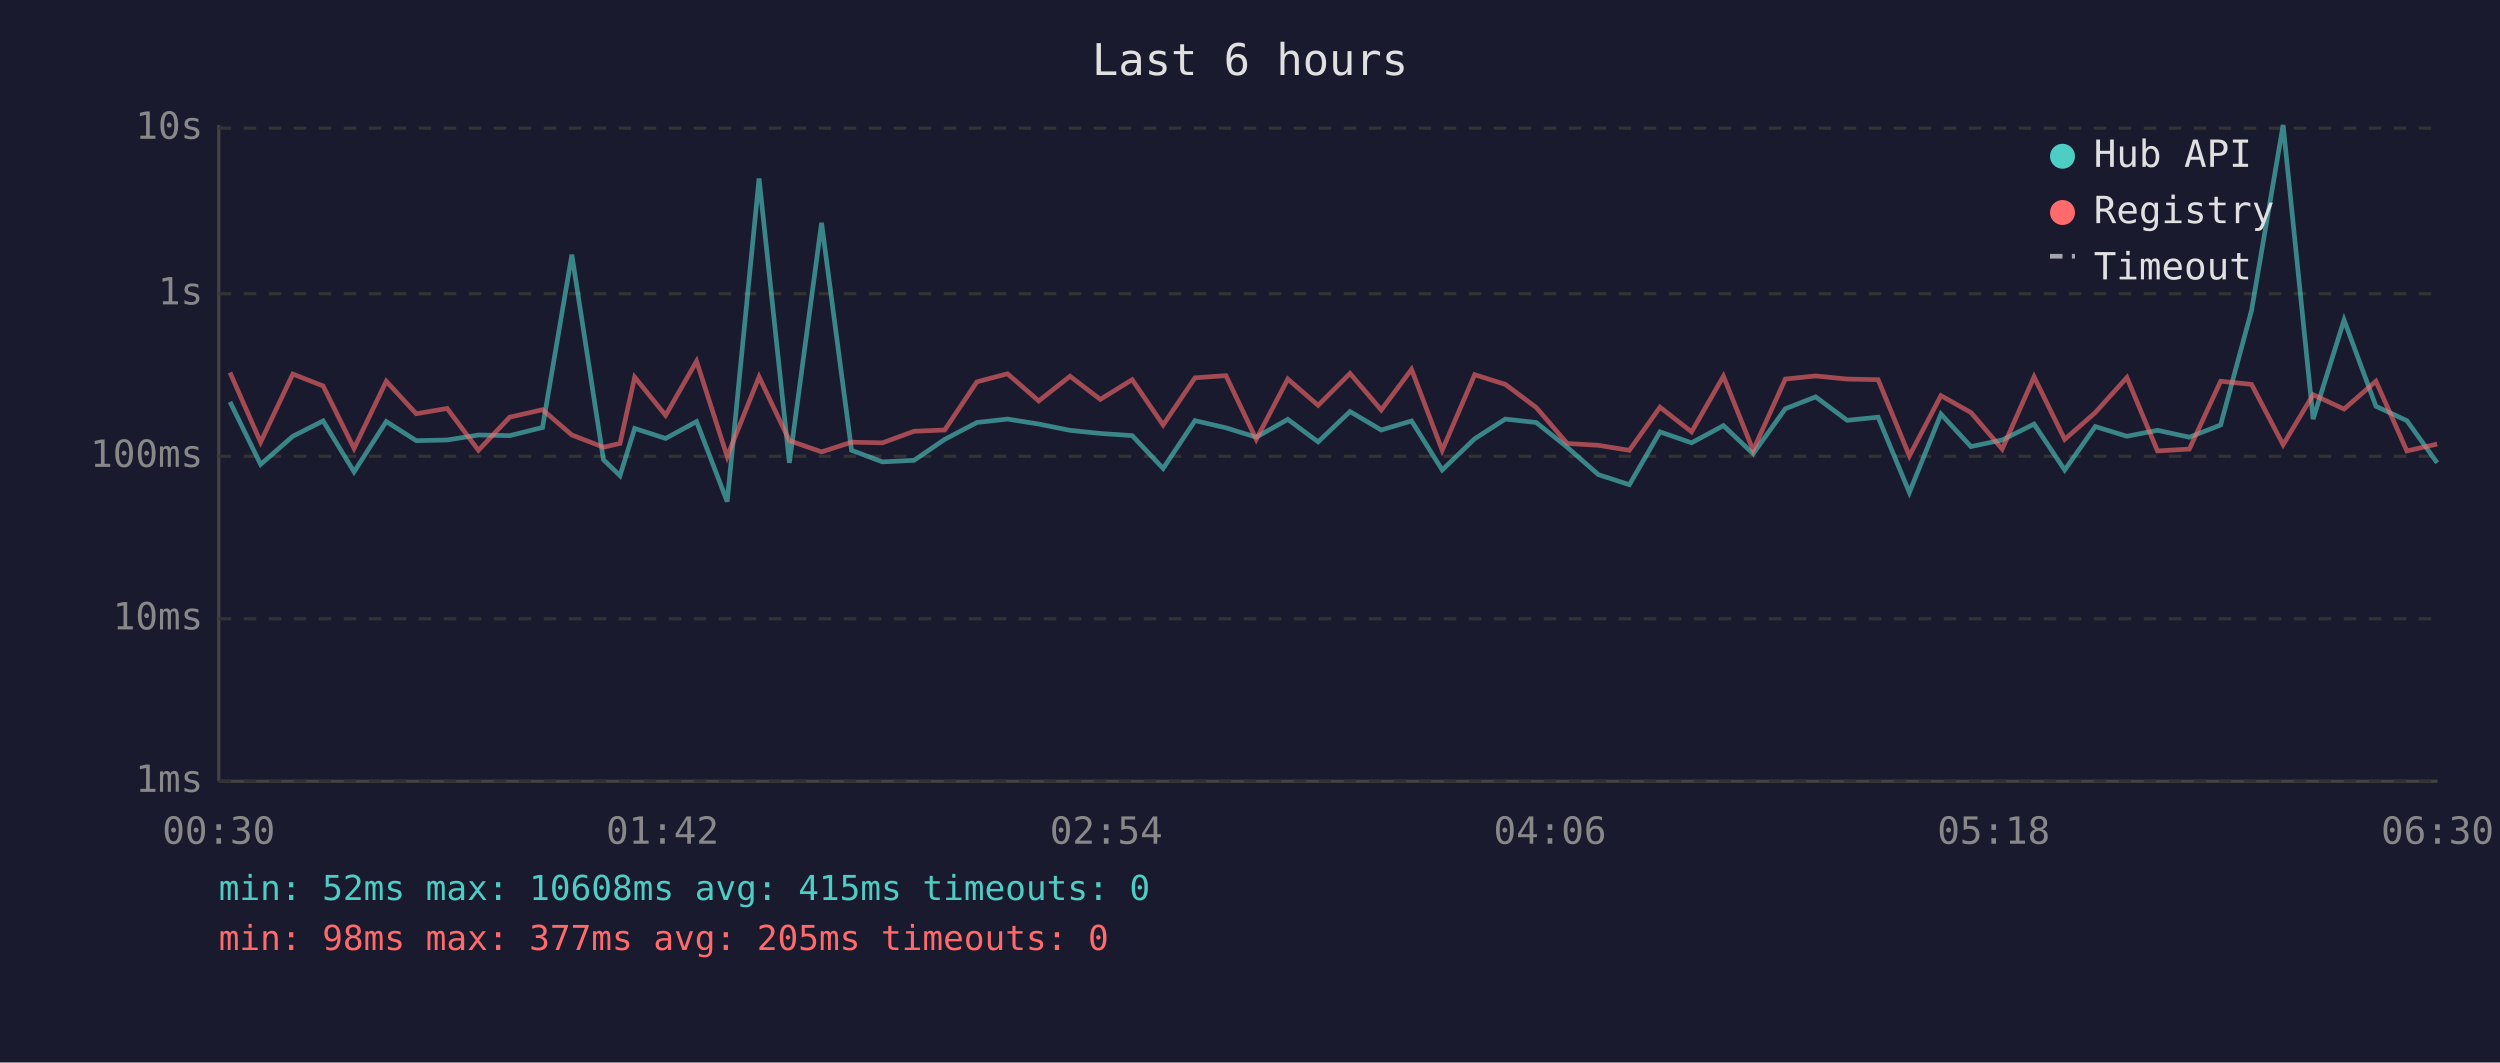
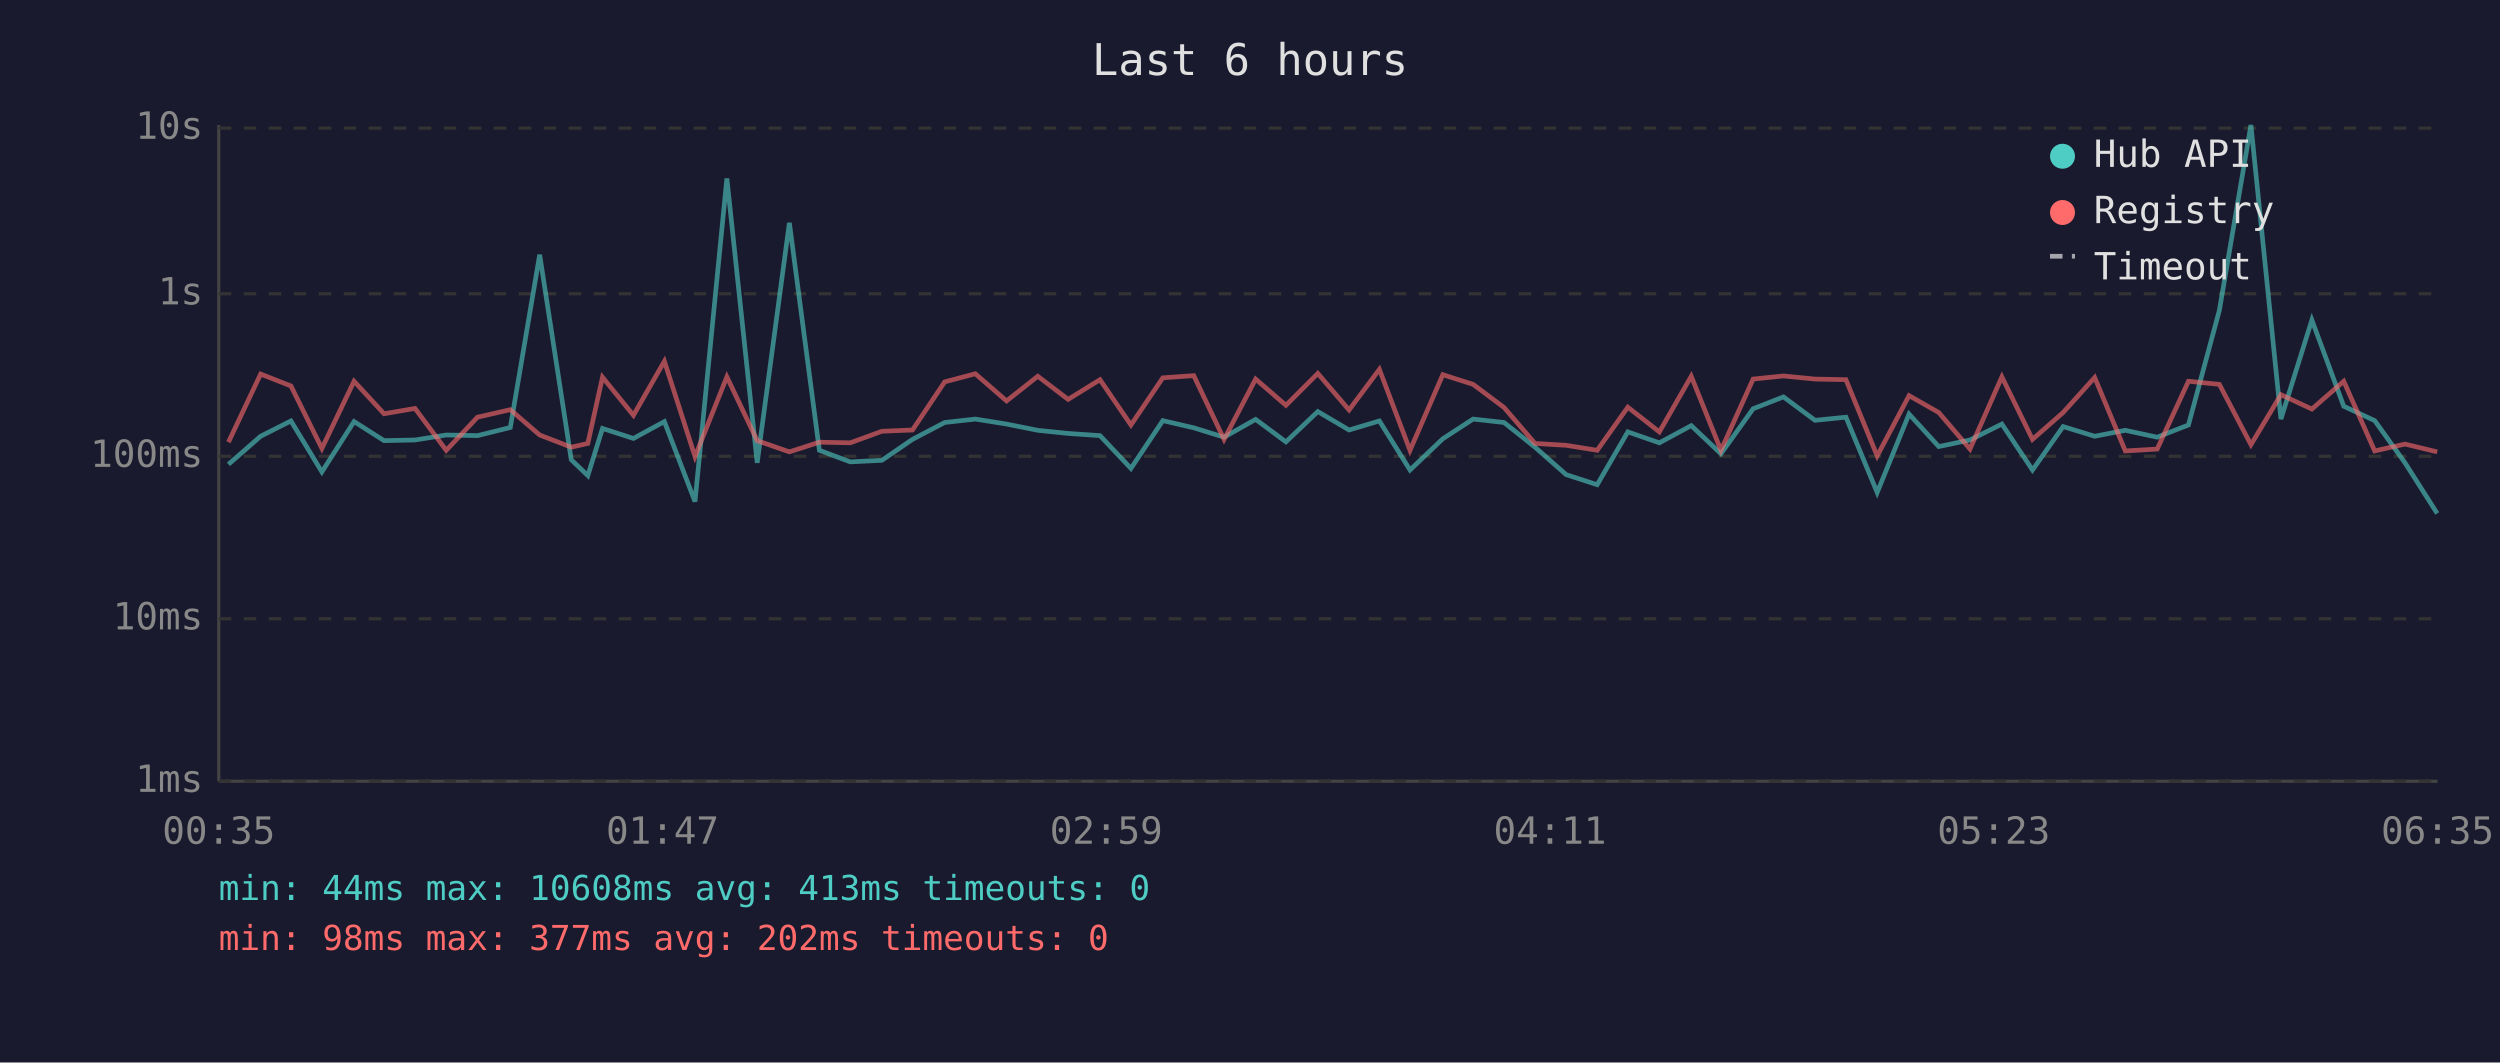
<svg xmlns="http://www.w3.org/2000/svg" viewBox="0 0 800 340" font-family="monospace" font-size="12">
  <rect width="800" height="340" fill="#1a1a2e" />
  <text x="400" y="24" fill="#e0e0e0" font-size="14" text-anchor="middle">Last 6 hours</text>
  <line x1="70" y1="40" x2="70" y2="250" stroke="#444" stroke-width="1" />
  <line x1="70" y1="250" x2="780" y2="250" stroke="#444" stroke-width="1" />
  <line x1="70" y1="250" x2="780" y2="250" stroke="#333" stroke-width="1" stroke-dasharray="4" />
  <text x="65" y="250" fill="#888" text-anchor="end" dominant-baseline="middle">1ms</text>
  <line x1="70" y1="198" x2="780" y2="198" stroke="#333" stroke-width="1" stroke-dasharray="4" />
  <text x="65" y="198" fill="#888" text-anchor="end" dominant-baseline="middle">10ms</text>
  <line x1="70" y1="146" x2="780" y2="146" stroke="#333" stroke-width="1" stroke-dasharray="4" />
  <text x="65" y="146" fill="#888" text-anchor="end" dominant-baseline="middle">100ms</text>
  <line x1="70" y1="94" x2="780" y2="94" stroke="#333" stroke-width="1" stroke-dasharray="4" />
  <text x="65" y="94" fill="#888" text-anchor="end" dominant-baseline="middle">1s</text>
  <line x1="70" y1="41" x2="780" y2="41" stroke="#333" stroke-width="1" stroke-dasharray="4" />
  <text x="65" y="41" fill="#888" text-anchor="end" dominant-baseline="middle">10s</text>
-   <text x="70" y="270" fill="#888" text-anchor="middle">00:30</text>
-   <text x="212" y="270" fill="#888" text-anchor="middle">01:42</text>
-   <text x="354" y="270" fill="#888" text-anchor="middle">02:54</text>
-   <text x="496" y="270" fill="#888" text-anchor="middle">04:06</text>
-   <text x="638" y="270" fill="#888" text-anchor="middle">05:18</text>
-   <text x="780" y="270" fill="#888" text-anchor="middle">06:30</text>
-   <polyline points="73.6,128.6 83.4,148.6 93.7,139.6 103.4,134.7 113.3,151.0 123.6,134.9 133.2,141.0 143.1,140.8 153.1,139.2 163.1,139.4 173.6,136.8 183.0,81.5 193.1,147.1 198.4,152.2 203.1,137.1 213.0,140.3 222.9,134.9 232.7,160.5 242.9,57.1 252.6,148.1 262.9,71.3 272.5,144.1 282.4,147.8 292.5,147.3 302.3,140.6 312.6,135.2 322.4,134.1 332.4,135.7 342.4,137.7 352.1,138.7 362.3,139.4 372.2,149.9 382.4,134.6 392.3,136.9 402.0,139.9 412.1,134.2 421.8,141.4 432.0,131.7 442.0,137.6 451.7,134.7 461.5,150.4 471.9,140.4 481.7,134.1 491.6,135.2 501.5,143.1 511.5,151.9 521.4,155.1 531.2,138.2 541.3,141.7 551.5,136.2 561.0,145.2 571.3,130.8 581.0,127.0 591.1,134.5 601.0,133.5 611.0,157.6 621.1,132.5 630.7,142.9 640.7,140.8 650.9,135.7 660.7,150.4 670.5,136.5 680.6,139.6 690.4,137.7 700.6,139.9 710.6,136.0 720.5,99.3 730.6,40.0 740.2,134.1 750.1,102.4 760.3,130.0 770.2,134.6 779.9,148.1" fill="none" stroke="#4ecdc4" stroke-width="1.5" opacity="0.6" />
-   <polyline points="73.6,119.2 83.4,141.5 93.7,119.7 103.4,123.5 113.3,143.5 123.6,122.0 133.2,132.4 143.1,130.7 153.1,144.1 163.1,133.5 173.6,131.1 183.0,139.2 193.1,143.1 198.4,141.9 203.1,120.7 213.0,132.9 222.9,115.6 232.7,146.1 242.9,120.6 252.6,141.0 262.9,144.6 272.5,141.5 282.4,141.7 292.5,138.0 302.3,137.6 312.6,122.2 322.4,119.6 332.4,128.3 342.4,120.4 352.1,127.8 362.3,121.5 372.2,136.0 382.4,120.9 392.3,120.2 402.0,140.6 412.1,121.3 421.8,129.7 432.0,119.5 442.0,131.2 451.7,118.2 461.5,144.1 471.9,119.9 481.7,123.0 491.6,130.4 501.5,141.9 511.5,142.5 521.4,144.1 531.2,130.3 541.3,138.2 551.5,120.4 561.0,144.1 571.3,121.3 581.0,120.3 591.1,121.3 601.0,121.5 611.0,145.9 621.1,126.6 630.7,132.0 640.7,143.7 650.9,120.6 660.7,140.6 670.5,132.0 680.6,120.8 690.4,144.3 700.6,143.7 710.6,122.0 720.5,123.0 730.6,142.3 740.2,126.3 750.1,130.9 760.3,122.0 770.2,144.3 779.9,142.1" fill="none" stroke="#ff6b6b" stroke-width="1.5" opacity="0.6" />
+   <text x="70" y="270" fill="#888" text-anchor="middle">00:35</text>
+   <text x="212" y="270" fill="#888" text-anchor="middle">01:47</text>
+   <text x="354" y="270" fill="#888" text-anchor="middle">02:59</text>
+   <text x="496" y="270" fill="#888" text-anchor="middle">04:11</text>
+   <text x="638" y="270" fill="#888" text-anchor="middle">05:23</text>
+   <text x="780" y="270" fill="#888" text-anchor="middle">06:35</text>
+   <polyline points="73.1,148.6 83.4,139.6 93.1,134.7 103.0,151.0 113.3,134.9 122.9,141.0 132.8,140.8 142.8,139.2 152.8,139.4 163.3,136.8 172.7,81.5 182.8,147.1 188.1,152.2 192.8,137.1 202.7,140.3 212.6,134.9 222.4,160.5 232.6,57.1 242.3,148.1 252.6,71.3 262.2,144.1 272.1,147.8 282.2,147.3 292.0,140.6 302.3,135.2 312.1,134.1 322.1,135.7 332.1,137.7 341.8,138.7 352.0,139.4 361.9,149.9 372.1,134.6 382.0,136.9 391.7,139.9 401.8,134.2 411.5,141.4 421.7,131.7 431.7,137.6 441.4,134.7 451.2,150.4 461.7,140.4 471.4,134.1 481.3,135.2 491.2,143.1 501.2,151.9 511.1,155.1 520.9,138.2 531.0,141.7 541.2,136.2 550.7,145.2 561.0,130.8 570.7,127.0 580.8,134.5 590.7,133.5 600.7,157.6 610.9,132.5 620.4,142.9 630.4,140.8 640.6,135.7 650.4,150.4 660.2,136.5 670.3,139.6 680.1,137.7 690.3,139.9 700.3,136.0 710.2,99.3 720.3,40.0 729.9,134.1 739.8,102.4 750.0,130.0 759.9,134.6 769.6,148.1 779.9,164.3" fill="none" stroke="#4ecdc4" stroke-width="1.5" opacity="0.6" />
+   <polyline points="73.1,141.5 83.4,119.7 93.1,123.5 103.0,143.5 113.3,122.0 122.9,132.4 132.8,130.7 142.8,144.1 152.8,133.5 163.3,131.1 172.7,139.2 182.8,143.1 188.1,141.9 192.8,120.7 202.7,132.9 212.6,115.6 222.4,146.1 232.6,120.6 242.3,141.0 252.6,144.6 262.2,141.5 272.1,141.7 282.2,138.0 292.0,137.6 302.3,122.2 312.1,119.6 322.1,128.3 332.1,120.4 341.8,127.8 352.0,121.5 361.9,136.0 372.1,120.9 382.0,120.2 391.7,140.6 401.8,121.3 411.5,129.7 421.7,119.5 431.7,131.2 441.4,118.2 451.2,144.1 461.7,119.9 471.4,123.0 481.3,130.4 491.2,141.9 501.2,142.5 511.1,144.1 520.9,130.3 531.0,138.2 541.2,120.4 550.7,144.1 561.0,121.3 570.7,120.3 580.8,121.3 590.7,121.5 600.7,145.9 610.9,126.6 620.4,132.0 630.4,143.7 640.6,120.6 650.4,140.6 660.2,132.0 670.3,120.8 680.1,144.3 690.3,143.7 700.3,122.0 710.2,123.0 720.3,142.3 729.9,126.3 739.8,130.9 750.0,122.0 759.9,144.3 769.6,142.1 779.9,144.6" fill="none" stroke="#ff6b6b" stroke-width="1.5" opacity="0.6" />
  <circle cx="660" cy="50" r="4" fill="#4ecdc4" />
  <text x="670" y="50" fill="#e0e0e0" dominant-baseline="middle">Hub API</text>
  <circle cx="660" cy="68" r="4" fill="#ff6b6b" />
  <text x="670" y="68" fill="#e0e0e0" dominant-baseline="middle">Registry</text>
  <line x1="656" y1="82" x2="664" y2="82" stroke="#e0e0e0" stroke-width="1.5" stroke-dasharray="4,3" opacity="0.7" />
  <text x="670" y="86" fill="#e0e0e0" dominant-baseline="middle">Timeout</text>
-   <text x="70" y="288" fill="#4ecdc4" font-size="11">min: 52ms  max: 10608ms  avg: 415ms  timeouts: 0</text>
-   <text x="70" y="304" fill="#ff6b6b" font-size="11">min: 98ms  max: 377ms  avg: 205ms  timeouts: 0</text>
+   <text x="70" y="288" fill="#4ecdc4" font-size="11">min: 44ms  max: 10608ms  avg: 413ms  timeouts: 0</text>
+   <text x="70" y="304" fill="#ff6b6b" font-size="11">min: 98ms  max: 377ms  avg: 202ms  timeouts: 0</text>
</svg>
